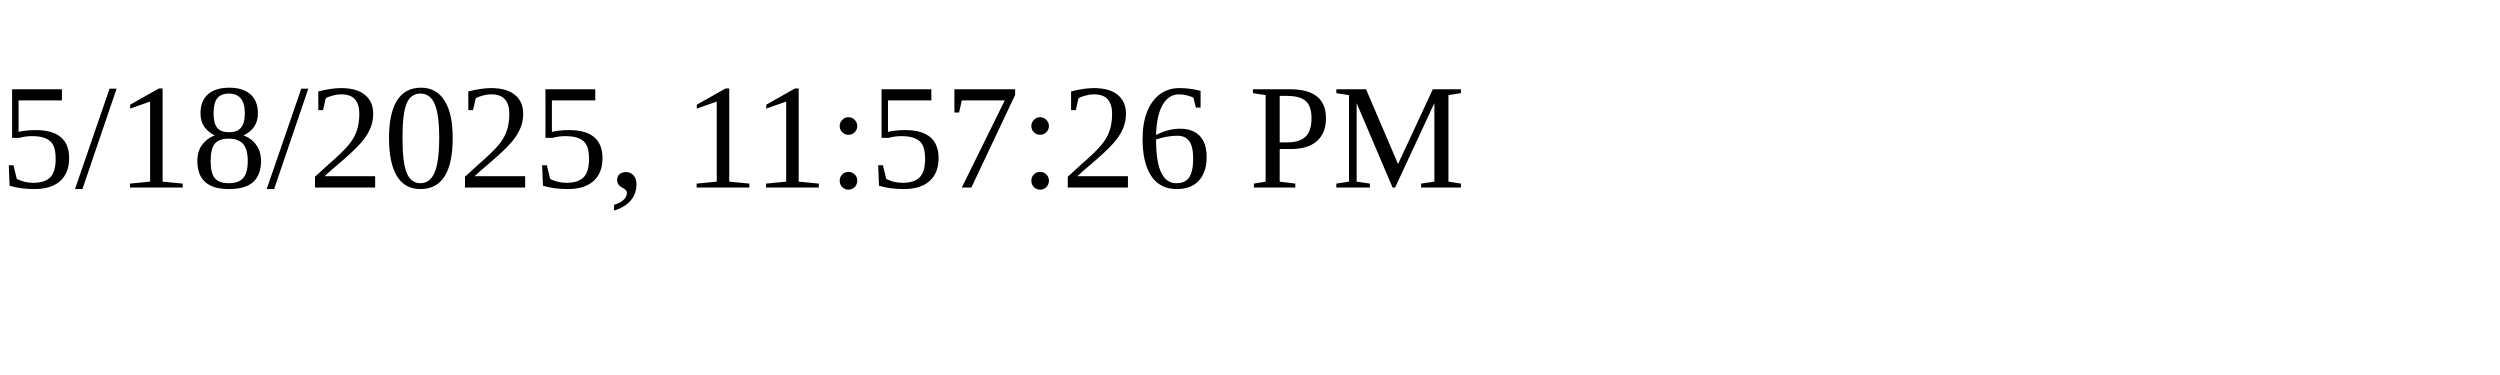
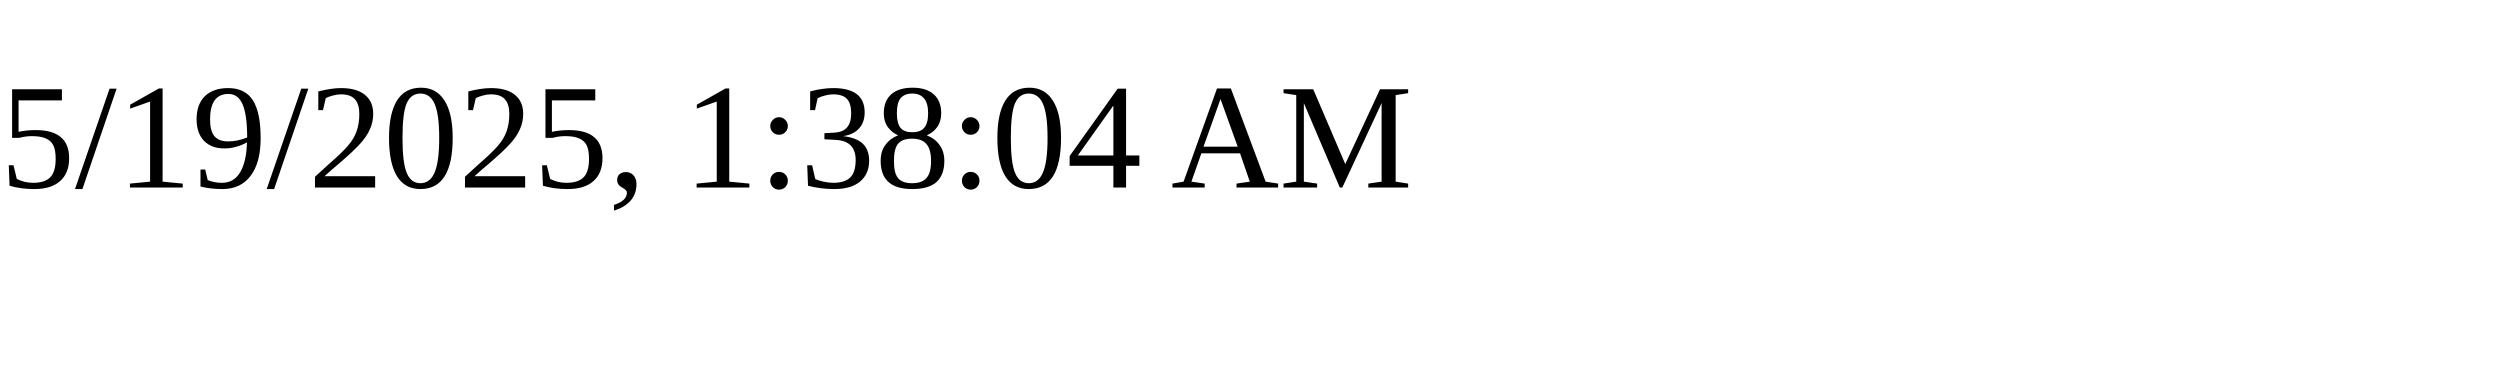
<svg xmlns="http://www.w3.org/2000/svg" height="30" width="200">
-   <text x="0" y="15">5/18/2025, 11:57:26 PM</text>
+   <text x="0" y="15">5/19/2025, 1:38:04 AM</text>
</svg>
